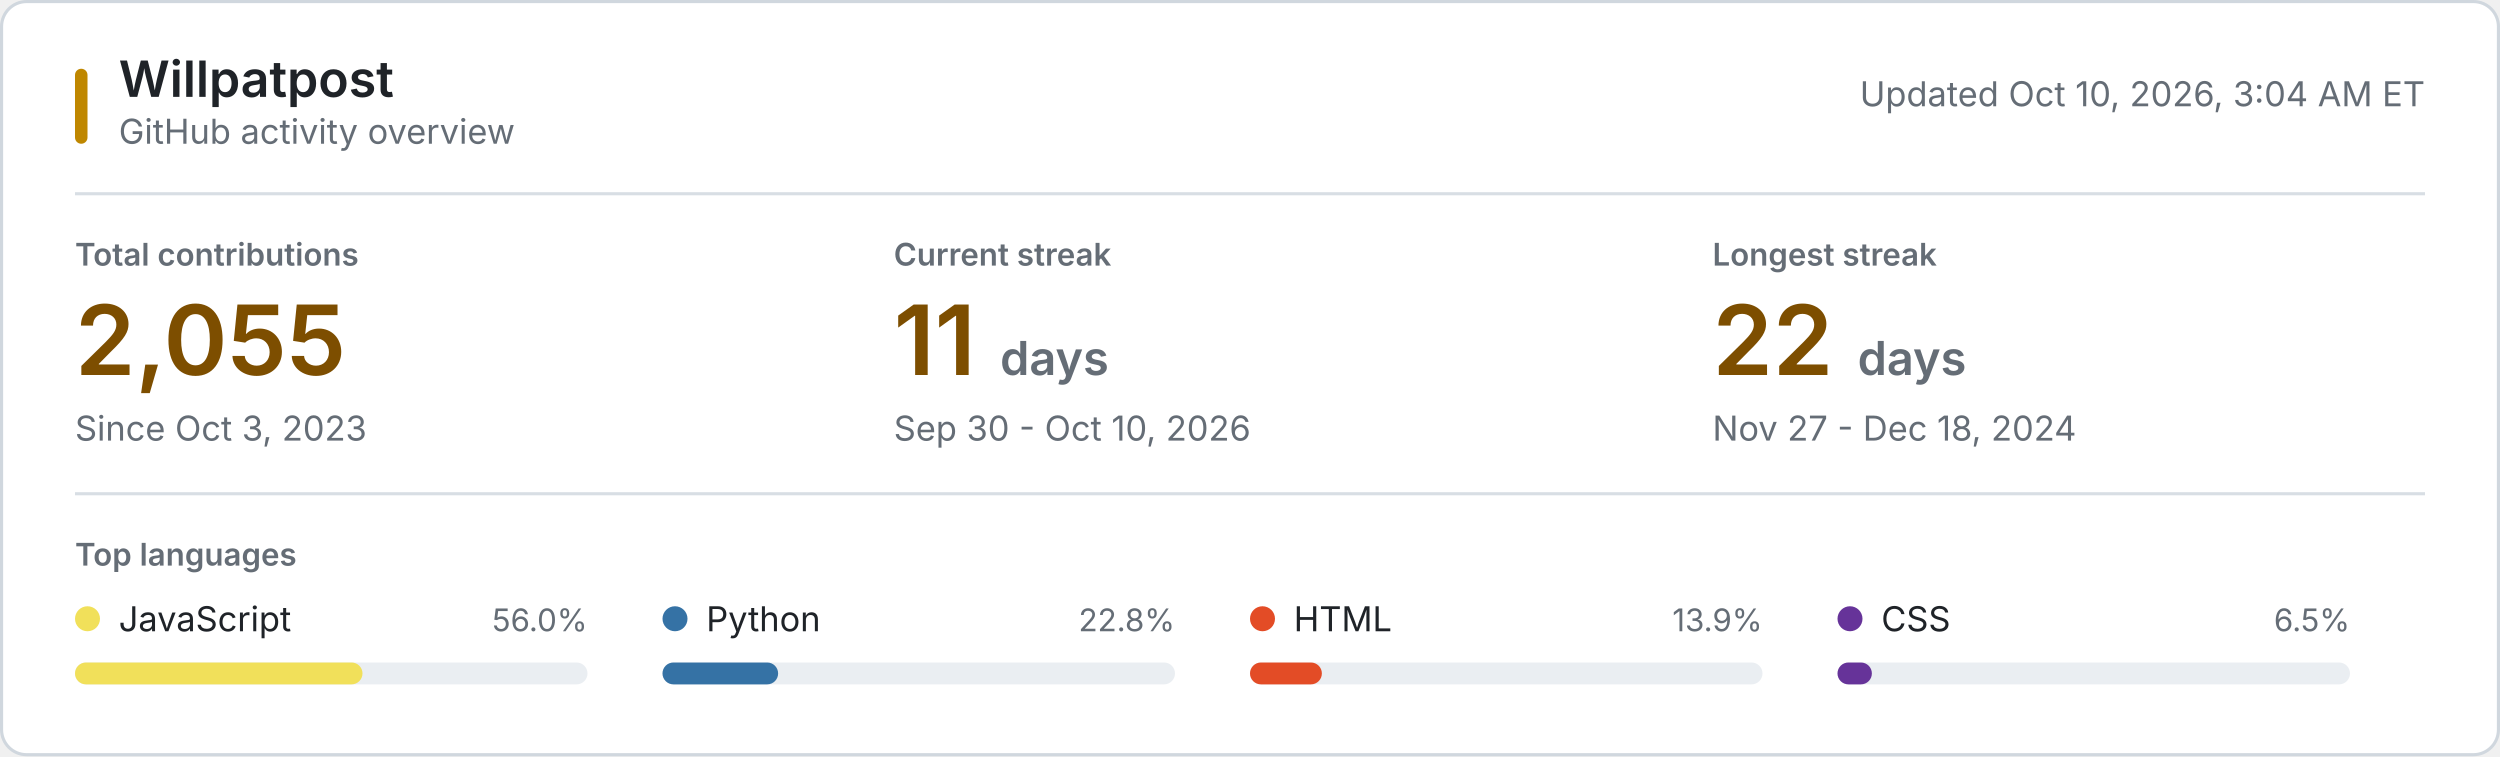
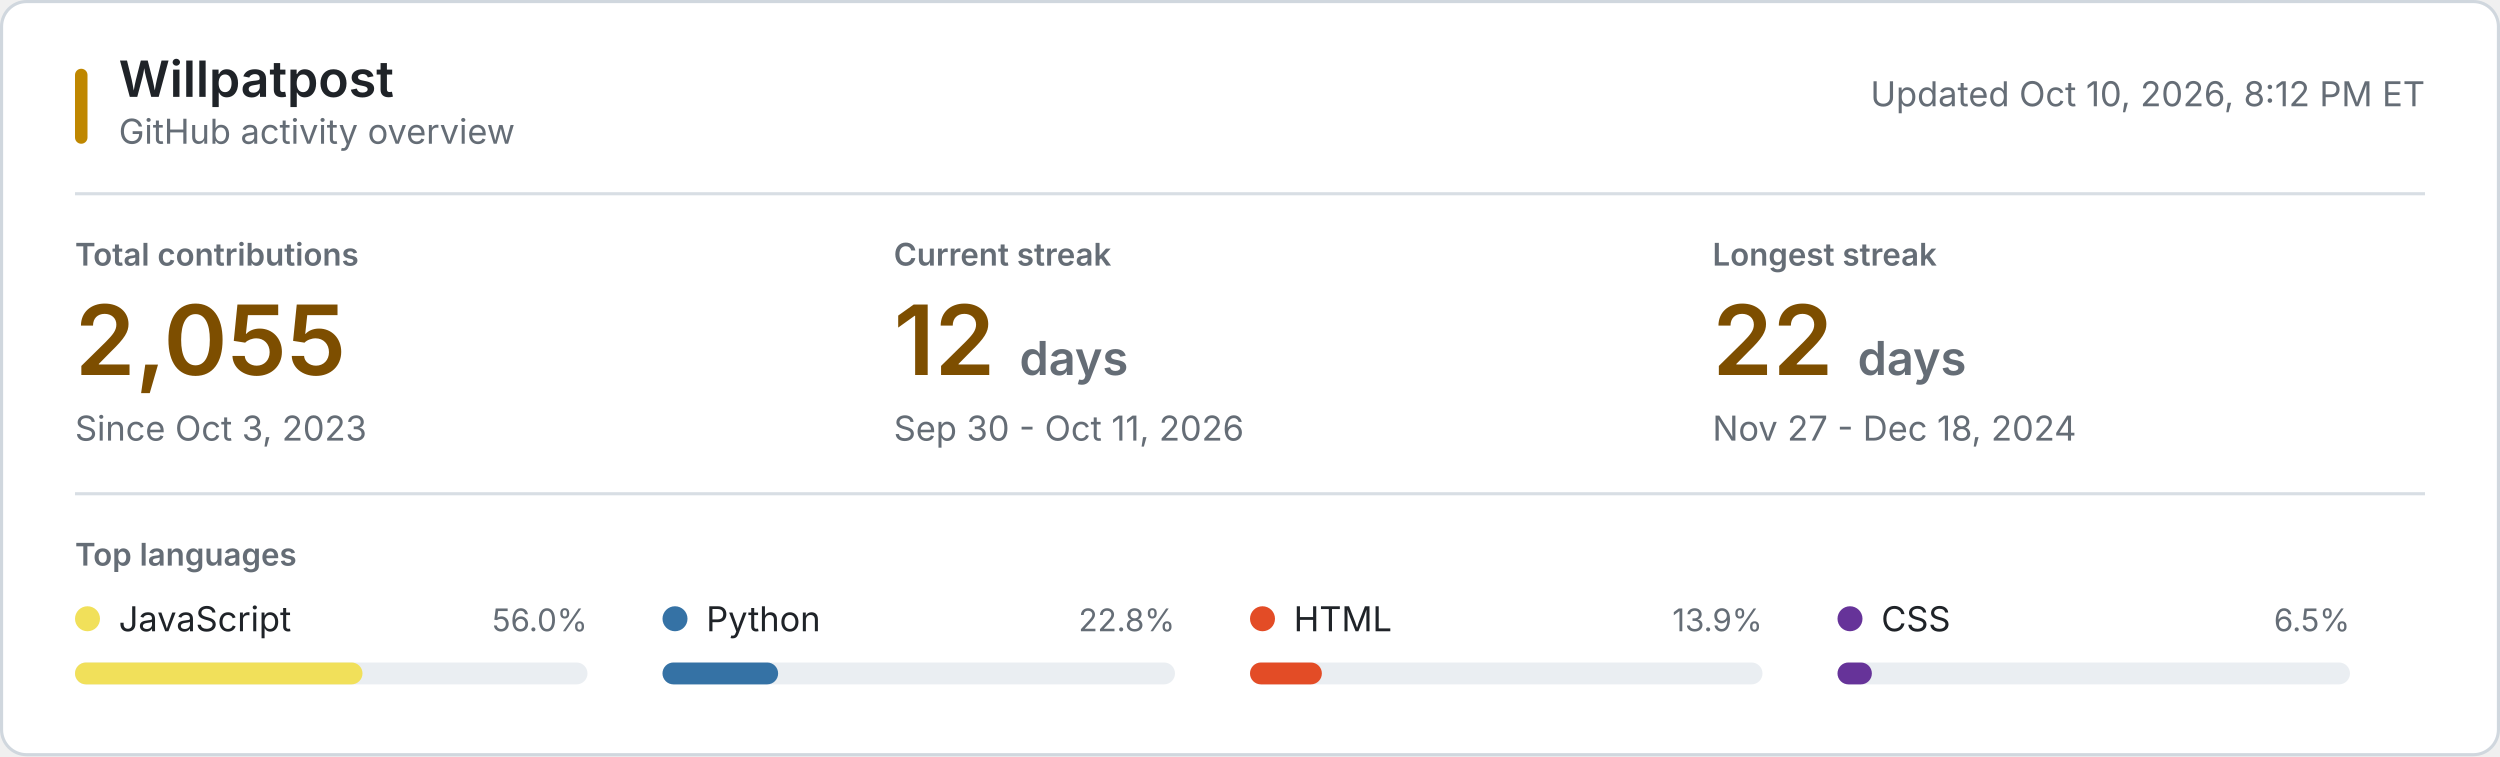
<svg xmlns="http://www.w3.org/2000/svg" style="isolation: isolate" viewBox="0 0 800 242" width="800px" height="242px" role="img" aria-labelledby="title desc">
  <style>
    @keyframes reveal {
      from { opacity: 0.2; }
      to { opacity: 1; }
    }
    .animate { animation: reveal 320ms ease-out both; }
    .background { fill: #ffffff; stroke: #d0d7de; }
    .username { font: 600 16px -apple-system, BlinkMacSystemFont, "Segoe UI", sans-serif; fill: #1f2328; }
    .subtitle, .updated { font: 11px -apple-system, BlinkMacSystemFont, "Segoe UI", sans-serif; fill: #656d76; }
    .section-label, .metric-label { font: 600 10px -apple-system, BlinkMacSystemFont, "Segoe UI", sans-serif; fill: #656d76; }
    .metric-label, .section-label { text-transform: uppercase; }
    .metric-value { font: 600 31px -apple-system, BlinkMacSystemFont, "Segoe UI", sans-serif; fill: #7d4e00; }
    .metric-unit, .metric-note { fill: #656d76; }
    .metric-note { font: 11px -apple-system, BlinkMacSystemFont, "Segoe UI", sans-serif; }
    .language-name { font: 11px -apple-system, BlinkMacSystemFont, "Segoe UI", sans-serif; fill: #1f2328; }
    .language-percent { font: 10px -apple-system, BlinkMacSystemFont, "Segoe UI", sans-serif; fill: #656d76; }
    .language-track { fill: #eaeef2; }
    .empty-state { font: 11px -apple-system, BlinkMacSystemFont, "Segoe UI", sans-serif; fill: #656d76; }
    .rule { stroke: #d8dee4; stroke-width: 1; }
    .accent { fill: #bf8700; }
    @media (prefers-color-scheme: dark) {
      .background { fill: #0d1117; stroke: #30363d; }
      .username, .language-name { fill: #f0f6fc; }
      .subtitle, .updated, .section-label, .metric-label, .metric-unit, .metric-note, .language-percent, .empty-state { fill: #8b949e; }
      .metric-value { fill: #f0c74e; }
      .language-track { fill: #21262d; }
      .rule { stroke: #21262d; }
      .accent { fill: #e3b341; }
    }
    @media (prefers-reduced-motion: reduce) {
      .animate { animation: none; }
    }
  </style>
  <rect class="background" x="0.5" y="0.5" width="799" height="241" rx="8" />
  <rect class="accent" x="24" y="22" width="4" height="24" rx="2" />
  <text class="username" x="38" y="31">Willpatpost</text>
  <text class="subtitle" x="38" y="46">GitHub activity overview</text>
-   <text class="updated" x="776" y="34" text-anchor="end">Updated Oct 10, 2026, 3:04 AM ET</text>
+   <text class="updated" x="776" y="34" text-anchor="end">Updated Oct 10, 2026, 8:12 PM ET</text>
  <line class="rule" x1="24" y1="62" x2="776" y2="62" />
  <g class="animate" style="animation-delay: 20ms">
    <text class="metric-label" x="24" y="85">Total contributions</text>
    <text class="metric-value" x="24" y="120">2,055</text>
    <text class="metric-note" x="24" y="141">Since Oct 3, 2023</text>
  </g>
  <g class="animate" style="animation-delay: 55ms">
    <text class="metric-label" x="286" y="85">Current streak</text>
-     <text class="metric-value" x="286" y="120">11 <tspan class="metric-unit" font-size="15">days</tspan>
+     <text class="metric-value" x="286" y="120">12 <tspan class="metric-unit" font-size="15">days</tspan>
    </text>
-     <text class="metric-note" x="286" y="141">Sep 30 - Oct 10, 2026</text>
+     <text class="metric-note" x="286" y="141">Sep 30 - Oct 11, 2026</text>
  </g>
  <g class="animate" style="animation-delay: 90ms">
    <text class="metric-label" x="548" y="85">Longest streak</text>
    <text class="metric-value" x="548" y="120">22 <tspan class="metric-unit" font-size="15">days</tspan>
    </text>
    <text class="metric-note" x="548" y="141">Nov 27 - Dec 18, 2024</text>
  </g>
  <line class="rule" x1="24" y1="158" x2="776" y2="158" />
  <text class="section-label" x="24" y="181">Top languages</text>
  <g class="animate" style="animation-delay: 120ms">
    <circle cx="28" cy="198" r="4" fill="#f1e05a" />
    <text class="language-name" x="38" y="202">JavaScript</text>
    <text class="language-percent" x="188" y="202" text-anchor="end">56.0%</text>
    <rect class="language-track" x="24" y="212" width="164" height="7" rx="3.5" />
    <rect x="24" y="212" width="92" height="7" rx="3.5" fill="#f1e05a" />
  </g>
  <g class="animate" style="animation-delay: 155ms">
    <circle cx="216" cy="198" r="4" fill="#3572A5" />
    <text class="language-name" x="226" y="202">Python</text>
    <text class="language-percent" x="376" y="202" text-anchor="end">22.8%</text>
    <rect class="language-track" x="212" y="212" width="164" height="7" rx="3.5" />
    <rect x="212" y="212" width="37" height="7" rx="3.5" fill="#3572A5" />
  </g>
  <g class="animate" style="animation-delay: 190ms">
    <circle cx="404" cy="198" r="4" fill="#e34c26" />
    <text class="language-name" x="414" y="202">HTML</text>
    <text class="language-percent" x="564" y="202" text-anchor="end">13.9%</text>
    <rect class="language-track" x="400" y="212" width="164" height="7" rx="3.5" />
    <rect x="400" y="212" width="23" height="7" rx="3.5" fill="#e34c26" />
  </g>
  <g class="animate" style="animation-delay: 225ms">
    <circle cx="592" cy="198" r="4" fill="#663399" />
    <text class="language-name" x="602" y="202">CSS</text>
    <text class="language-percent" x="752" y="202" text-anchor="end">6.5%</text>
    <rect class="language-track" x="588" y="212" width="164" height="7" rx="3.5" />
    <rect x="588" y="212" width="11" height="7" rx="3.5" fill="#663399" />
  </g>
</svg>
